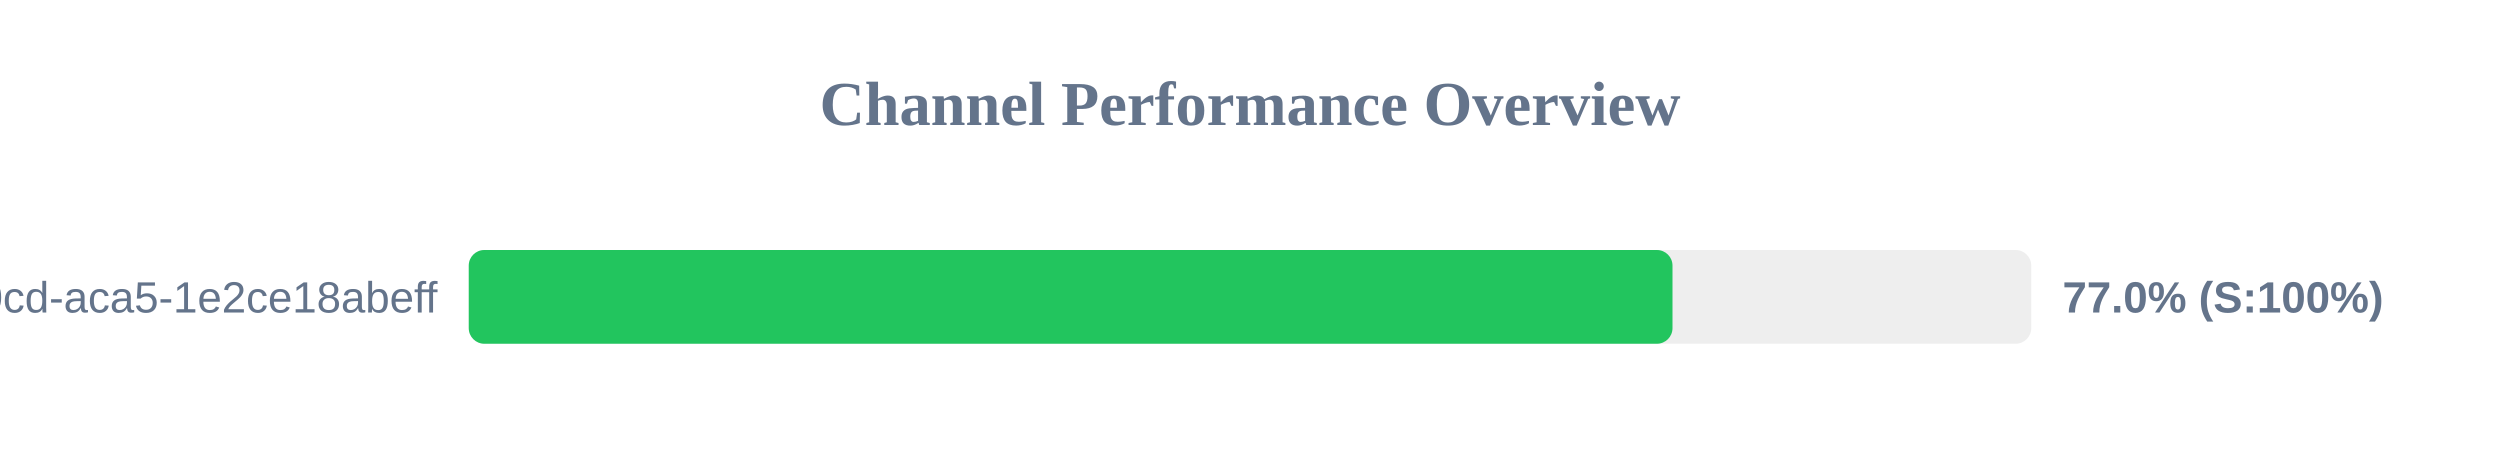
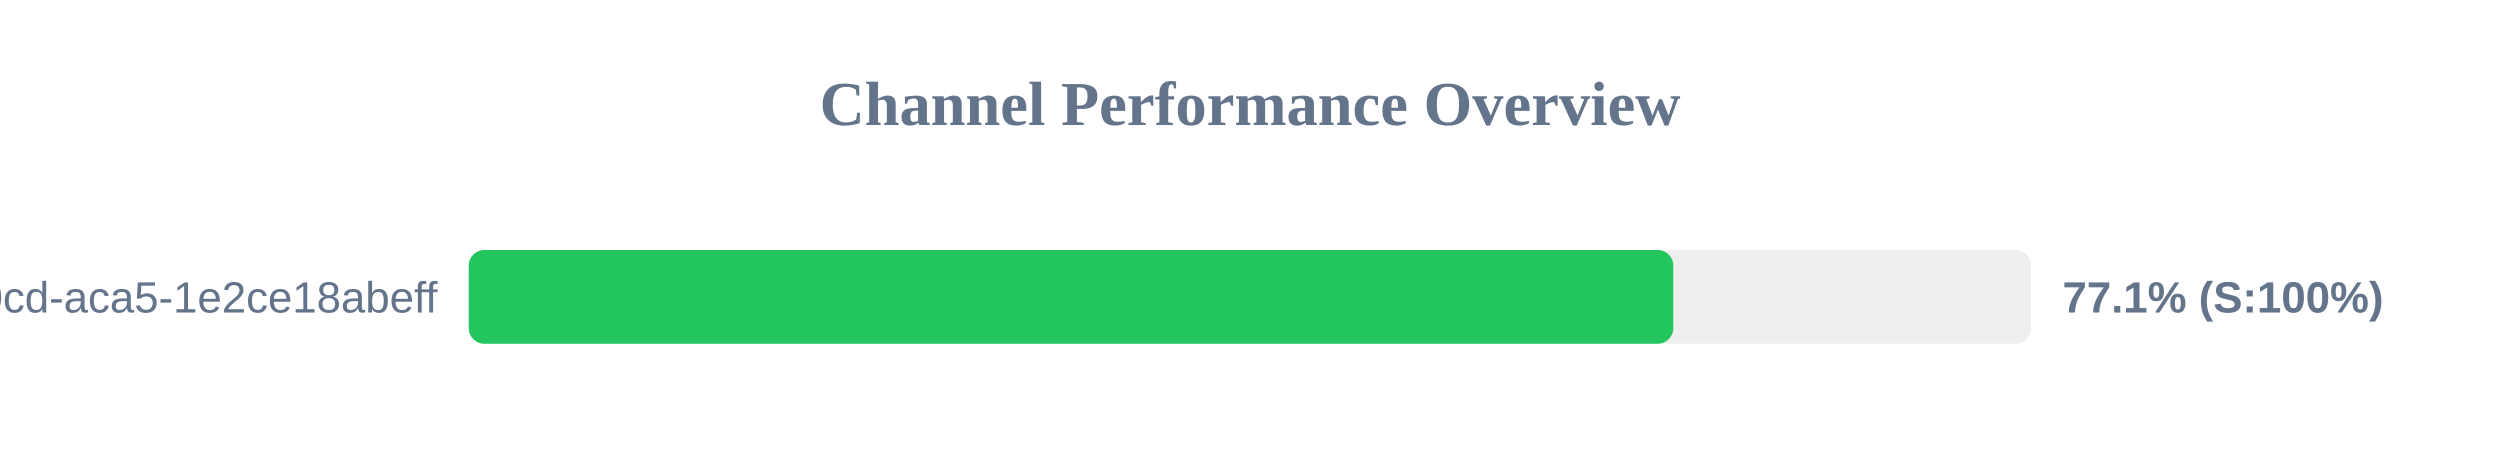
<svg xmlns="http://www.w3.org/2000/svg" width="800" height="150" version="1.1">
  <style>
        .row { font: 14px Arial; fill: #64748b; }
        .score { font: bold 14px Arial; fill: #64748b; }
    </style>
  <text x="400" y="40" text-anchor="middle" font-size="20px" font-weight="bold" fill="#64748b">Channel Performance Overview</text>
  <rect x="150" y="80" width="500" height="30" fill="#eee" rx="5" />
-   <rect x="150" y="80" width="385.2" height="30" fill="#22c55e" rx="5" />
+   <rect x="150" y="80" width="385.45" height="30" fill="#22c55e" rx="5" />
  <text x="140" y="100" text-anchor="end" class="row">?uuid=ebbeef45-0fd8-40cd-aca5-1e2ce18abeff</text>
-   <text x="660" y="100" text-anchor="start" class="score">77.0% (S:100%)</text>
+   <text x="660" y="100" text-anchor="start" class="score">77.1% (S:100%)</text>
</svg>
